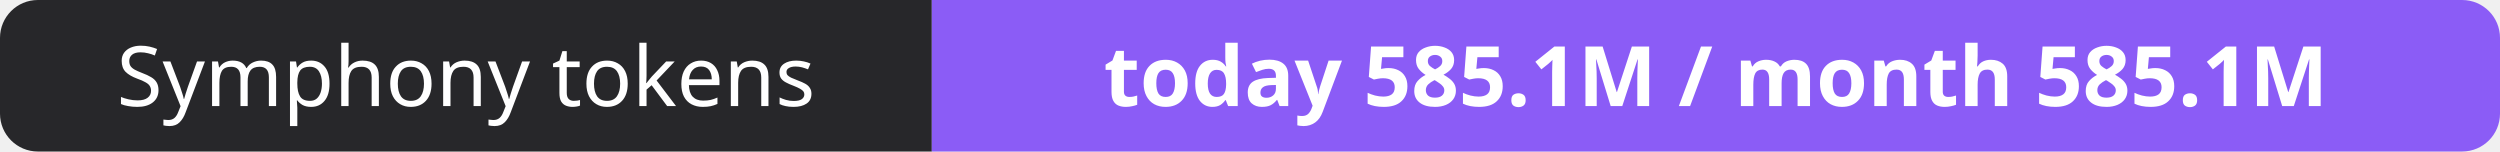
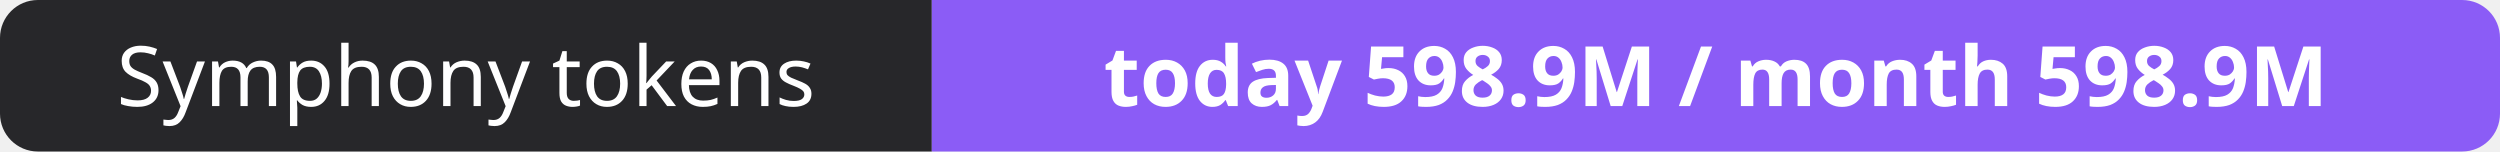
- <svg xmlns="http://www.w3.org/2000/svg" width="330" height="20" role="img" aria-label="Symphony tokens: today 585.1M / month 585.1M">
+ <svg xmlns="http://www.w3.org/2000/svg" width="330" height="20" role="img" aria-label="Symphony tokens: today 598.9M / month 598.9M">
  <clipPath id="r">
    <rect width="330" height="20" rx="5" fill="#fff" />
  </clipPath>
  <g clip-path="url(#r)">
    <rect width="123" height="20" fill="#27272a" />
    <rect x="123" width="207" height="20" fill="#8b5cf6" />
  </g>
  <g fill="#fff" text-anchor="middle" font-family="Verdana,Geneva,sans-serif" font-size="11">
    <text x="61.5" y="14">Symphony tokens</text>
-     <text x="226.5" y="14" font-weight="700">today 585.1M / month 585.1M</text>
+     <text x="226.5" y="14" font-weight="700">today 598.9M / month 598.9M</text>
  </g>
</svg>
